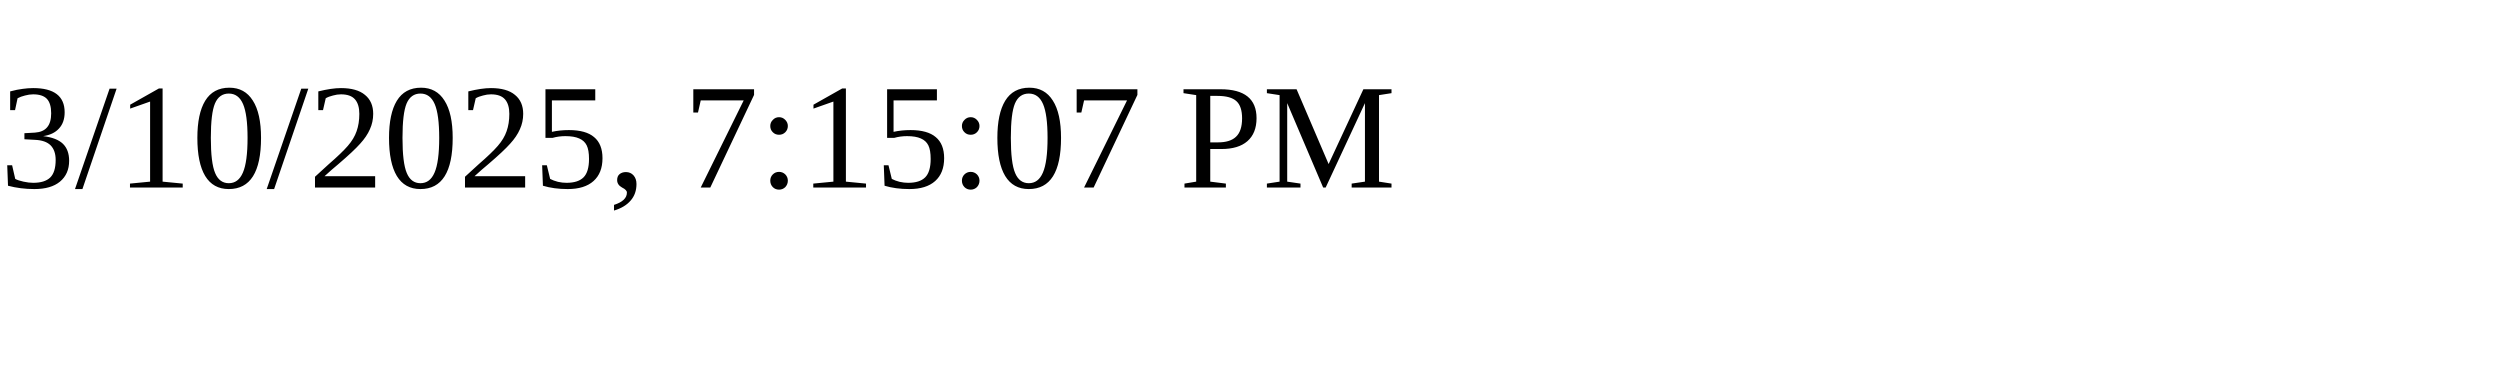
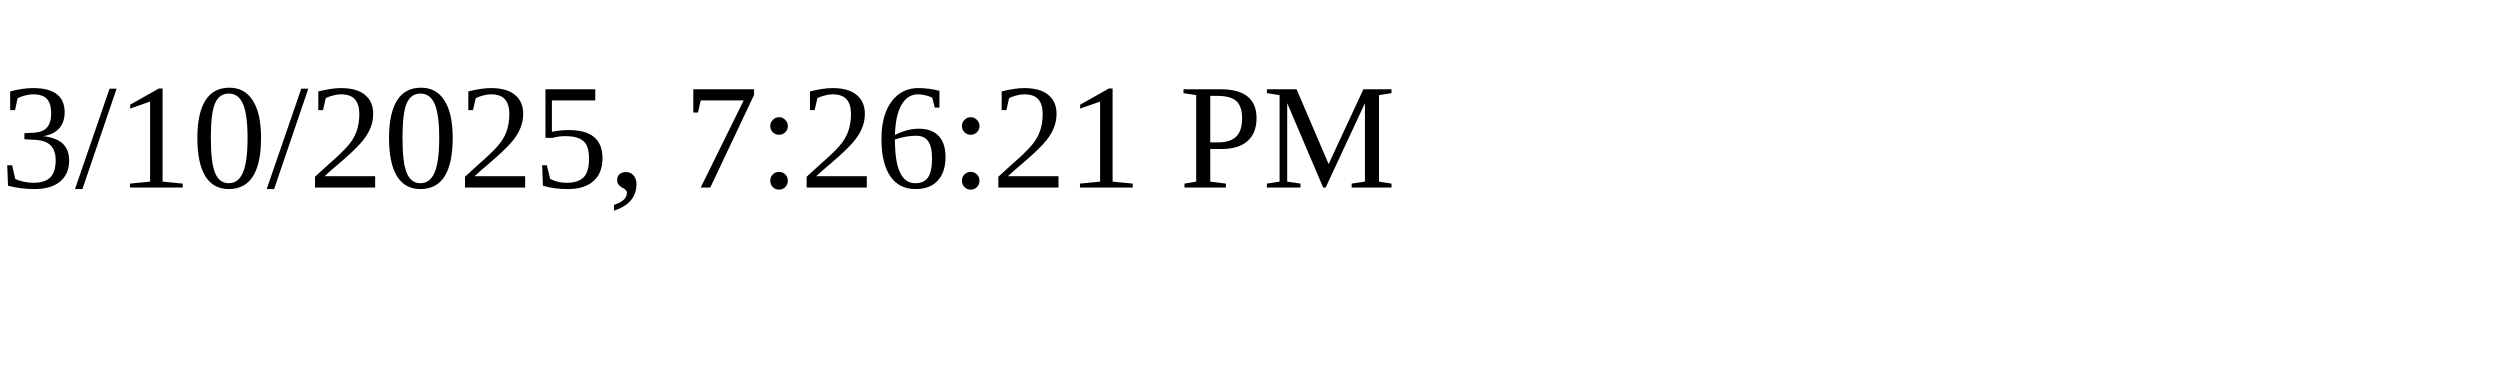
<svg xmlns="http://www.w3.org/2000/svg" height="30" width="200">
-   <text x="0" y="15">3/10/2025, 7:15:07 PM</text>
+   <text x="0" y="15">3/10/2025, 7:26:21 PM</text>
</svg>
